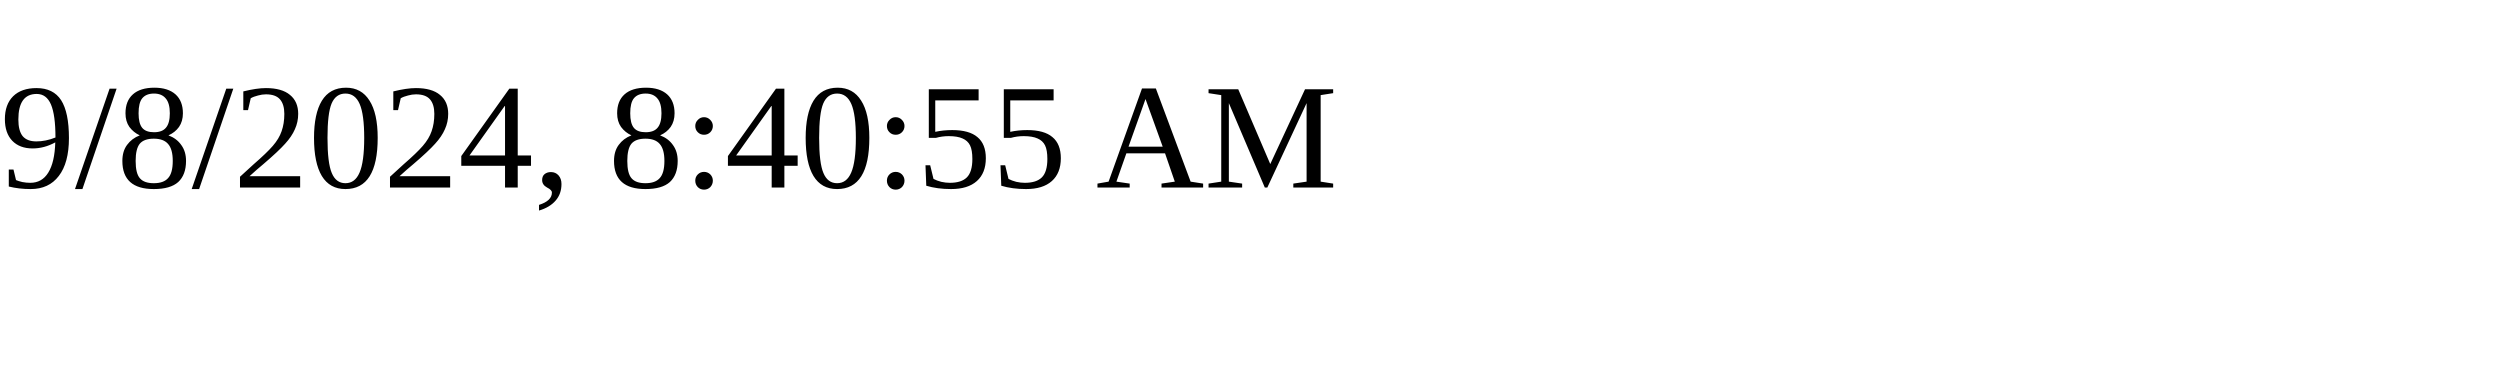
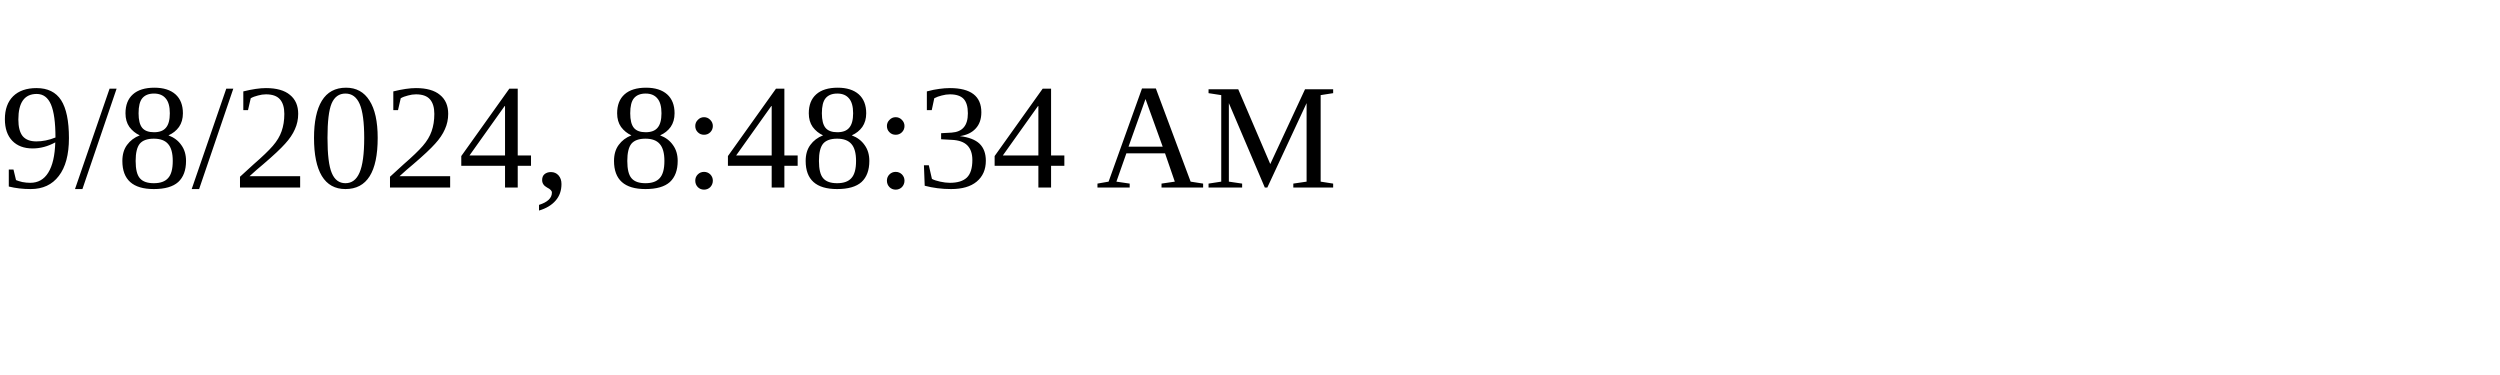
<svg xmlns="http://www.w3.org/2000/svg" height="30" width="200">
-   <text x="0" y="15">9/8/2024, 8:40:55 AM</text>
+   <text x="0" y="15">9/8/2024, 8:48:34 AM</text>
</svg>
